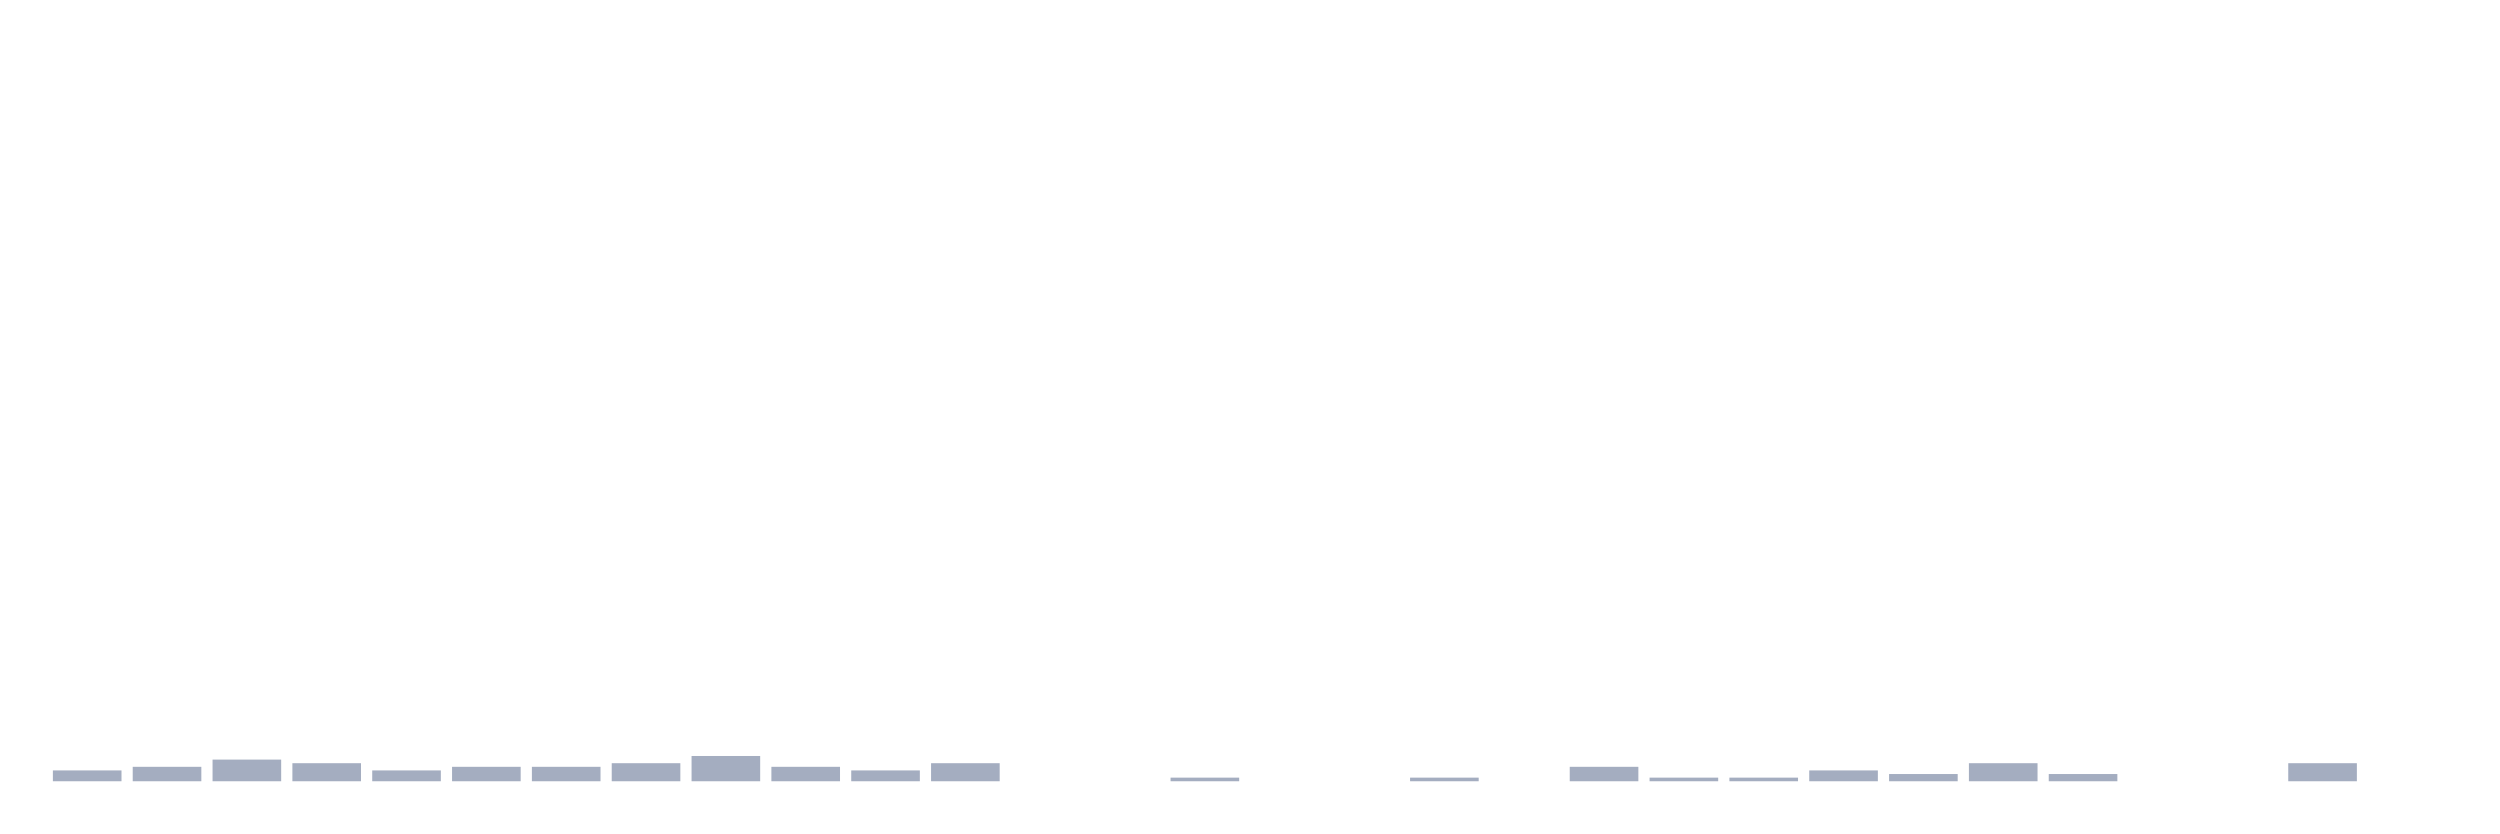
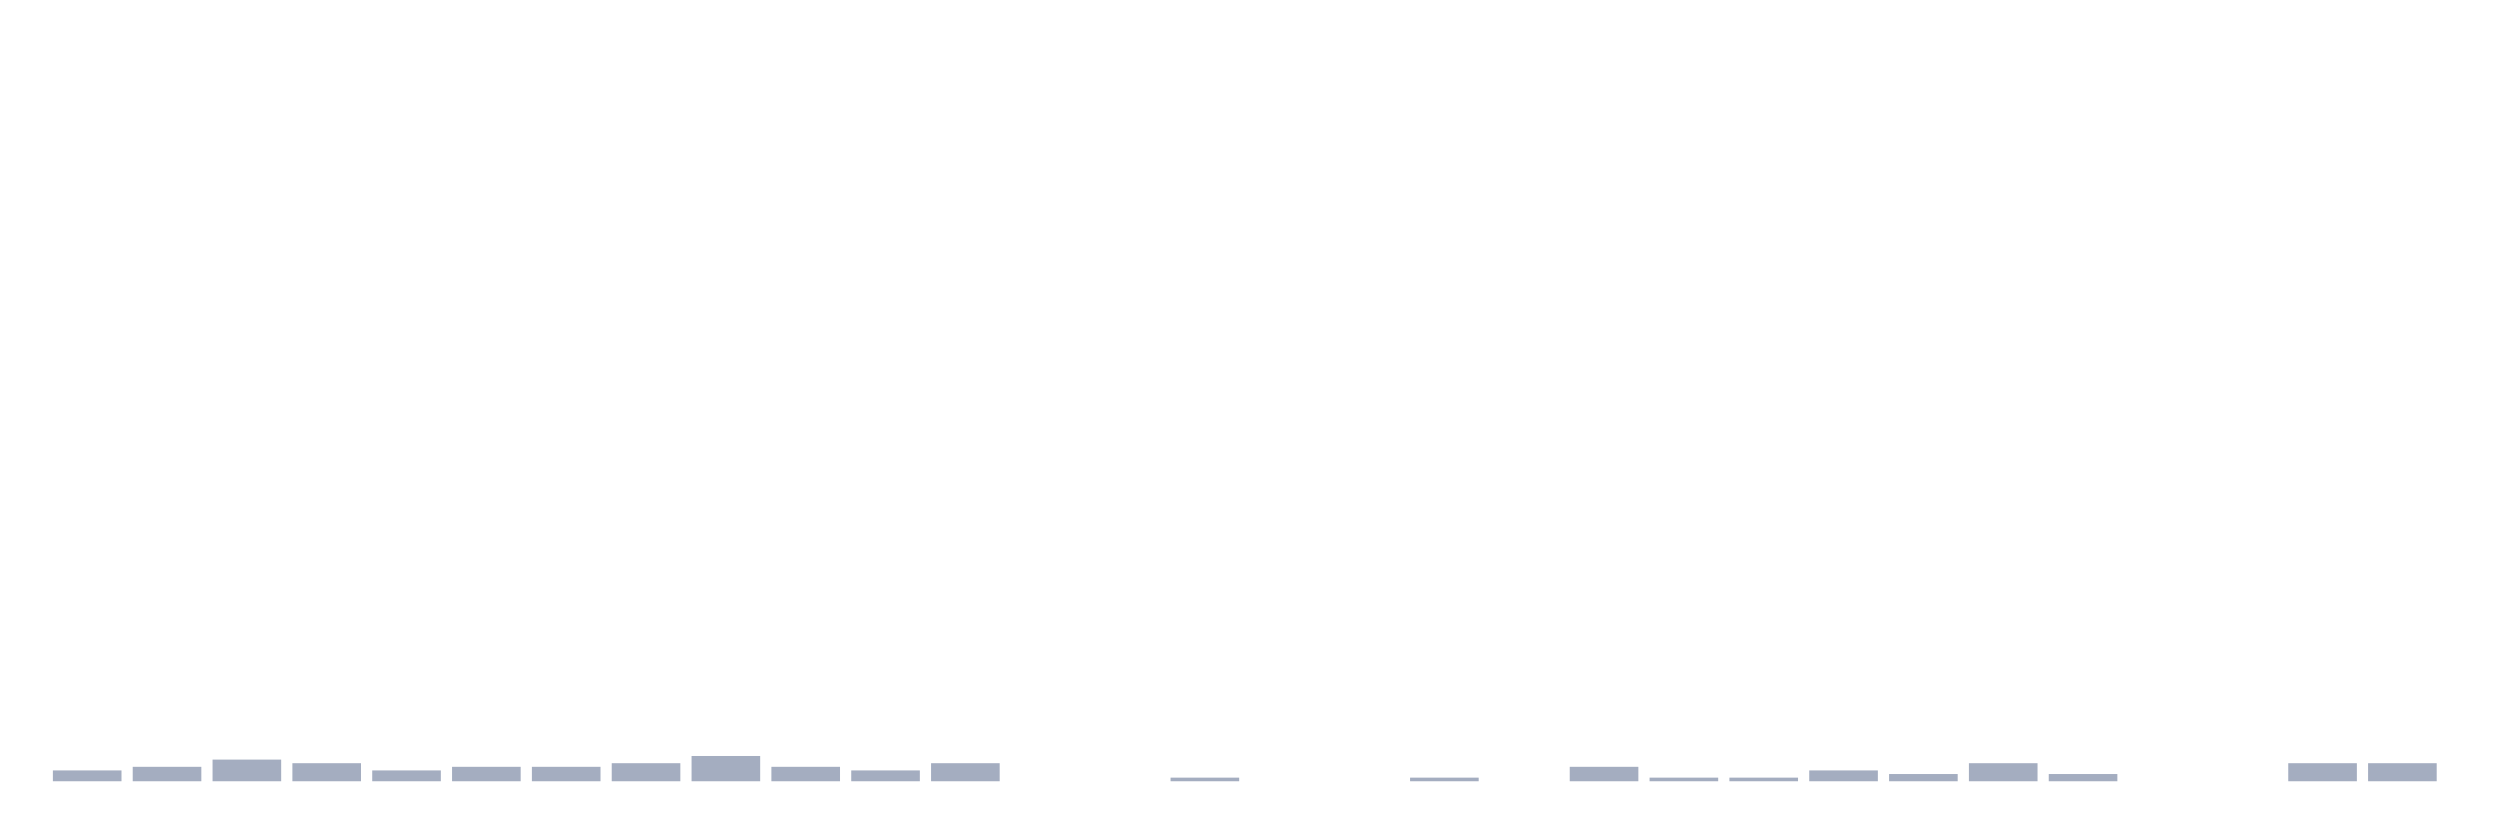
<svg xmlns="http://www.w3.org/2000/svg" viewBox="0 0 480 160">
  <g transform="translate(10,10)">
    <rect class="bar" x="0.153" width="13.175" y="137.921" height="2.079" fill="rgb(164,173,192)" />
    <rect class="bar" x="15.482" width="13.175" y="137.228" height="2.772" fill="rgb(164,173,192)" />
    <rect class="bar" x="30.81" width="13.175" y="135.842" height="4.158" fill="rgb(164,173,192)" />
    <rect class="bar" x="46.138" width="13.175" y="136.535" height="3.465" fill="rgb(164,173,192)" />
    <rect class="bar" x="61.466" width="13.175" y="137.921" height="2.079" fill="rgb(164,173,192)" />
    <rect class="bar" x="76.794" width="13.175" y="137.228" height="2.772" fill="rgb(164,173,192)" />
    <rect class="bar" x="92.123" width="13.175" y="137.228" height="2.772" fill="rgb(164,173,192)" />
    <rect class="bar" x="107.451" width="13.175" y="136.535" height="3.465" fill="rgb(164,173,192)" />
    <rect class="bar" x="122.779" width="13.175" y="135.149" height="4.851" fill="rgb(164,173,192)" />
    <rect class="bar" x="138.107" width="13.175" y="137.228" height="2.772" fill="rgb(164,173,192)" />
    <rect class="bar" x="153.436" width="13.175" y="137.921" height="2.079" fill="rgb(164,173,192)" />
    <rect class="bar" x="168.764" width="13.175" y="136.535" height="3.465" fill="rgb(164,173,192)" />
    <rect class="bar" x="184.092" width="13.175" y="140" height="0" fill="rgb(164,173,192)" />
    <rect class="bar" x="199.42" width="13.175" y="140" height="0" fill="rgb(164,173,192)" />
    <rect class="bar" x="214.748" width="13.175" y="139.307" height="0.693" fill="rgb(164,173,192)" />
    <rect class="bar" x="230.077" width="13.175" y="140" height="0" fill="rgb(164,173,192)" />
    <rect class="bar" x="245.405" width="13.175" y="140" height="0" fill="rgb(164,173,192)" />
    <rect class="bar" x="260.733" width="13.175" y="139.307" height="0.693" fill="rgb(164,173,192)" />
    <rect class="bar" x="276.061" width="13.175" y="140" height="0" fill="rgb(164,173,192)" />
    <rect class="bar" x="291.39" width="13.175" y="137.228" height="2.772" fill="rgb(164,173,192)" />
    <rect class="bar" x="306.718" width="13.175" y="139.307" height="0.693" fill="rgb(164,173,192)" />
    <rect class="bar" x="322.046" width="13.175" y="139.307" height="0.693" fill="rgb(164,173,192)" />
    <rect class="bar" x="337.374" width="13.175" y="137.921" height="2.079" fill="rgb(164,173,192)" />
    <rect class="bar" x="352.702" width="13.175" y="138.614" height="1.386" fill="rgb(164,173,192)" />
    <rect class="bar" x="368.031" width="13.175" y="136.535" height="3.465" fill="rgb(164,173,192)" />
    <rect class="bar" x="383.359" width="13.175" y="138.614" height="1.386" fill="rgb(164,173,192)" />
    <rect class="bar" x="398.687" width="13.175" y="140" height="0" fill="rgb(164,173,192)" />
    <rect class="bar" x="414.015" width="13.175" y="140" height="0" fill="rgb(164,173,192)" />
    <rect class="bar" x="429.344" width="13.175" y="136.535" height="3.465" fill="rgb(164,173,192)" />
-     <rect class="bar" x="444.672" width="13.175" y="140" height="0" fill="rgb(164,173,192)" />
+     <rect class="bar" x="444.672" width="13.175" y="136.535" height="3.465" fill="rgb(164,173,192)" />
  </g>
</svg>
